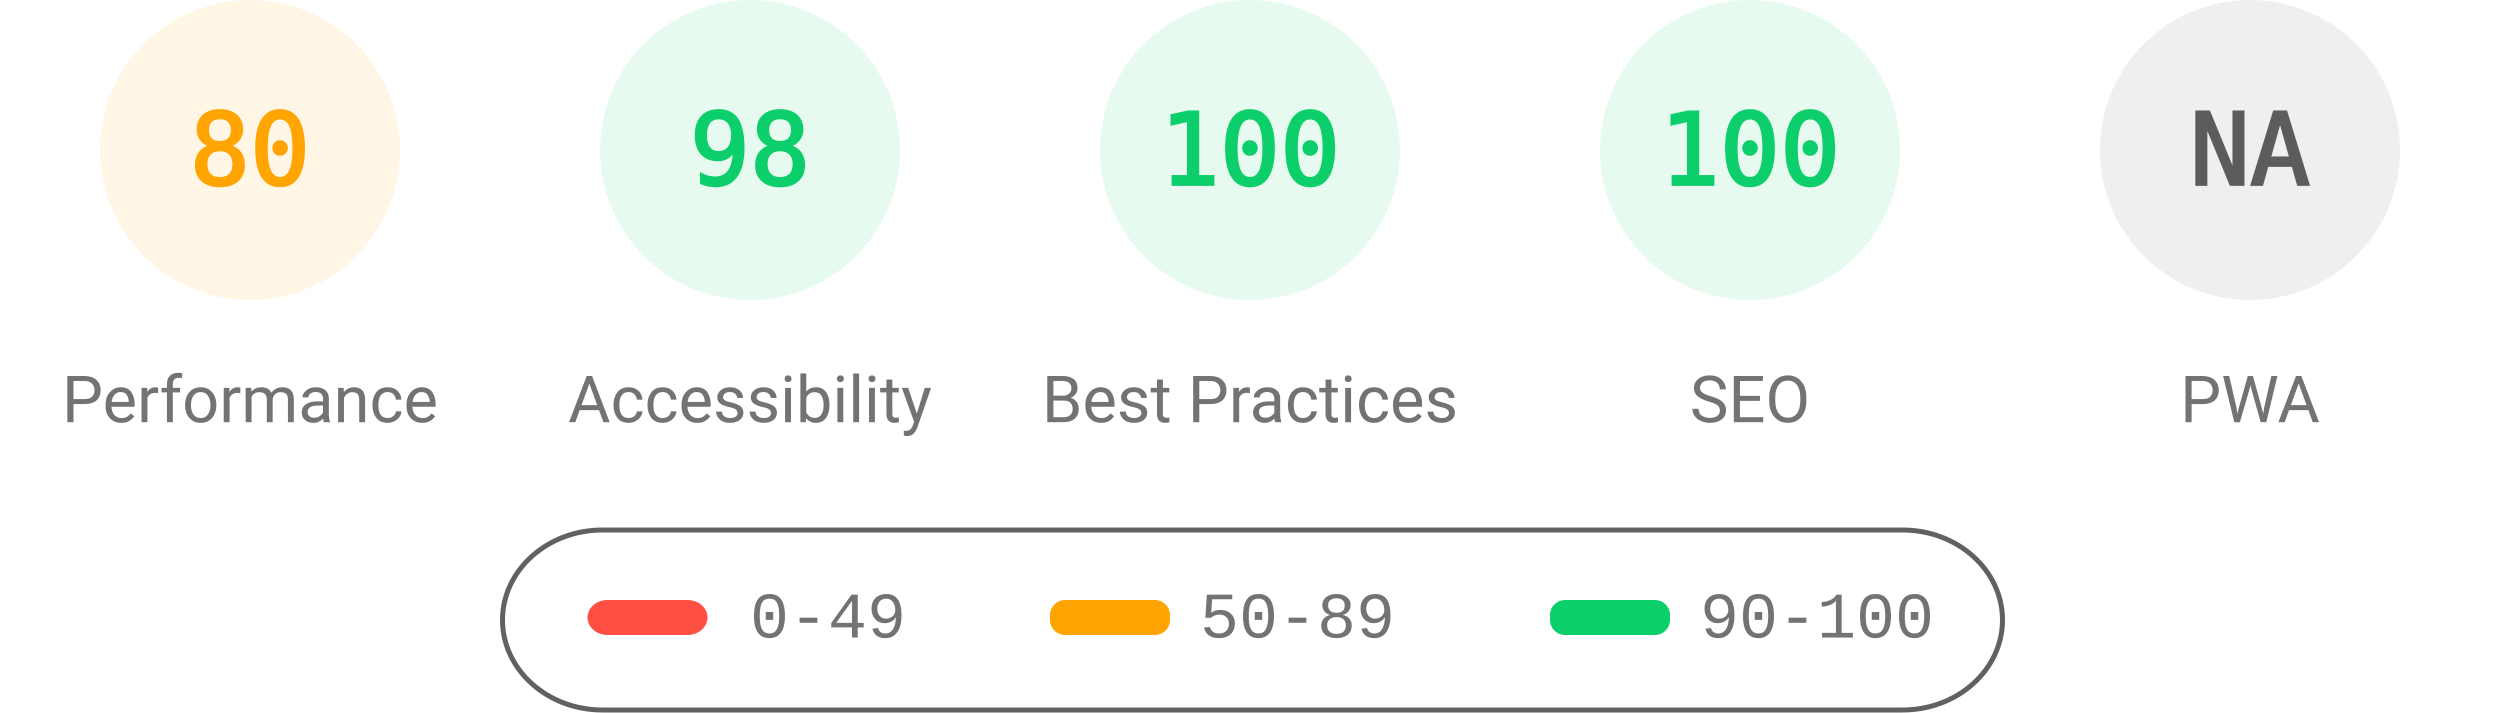
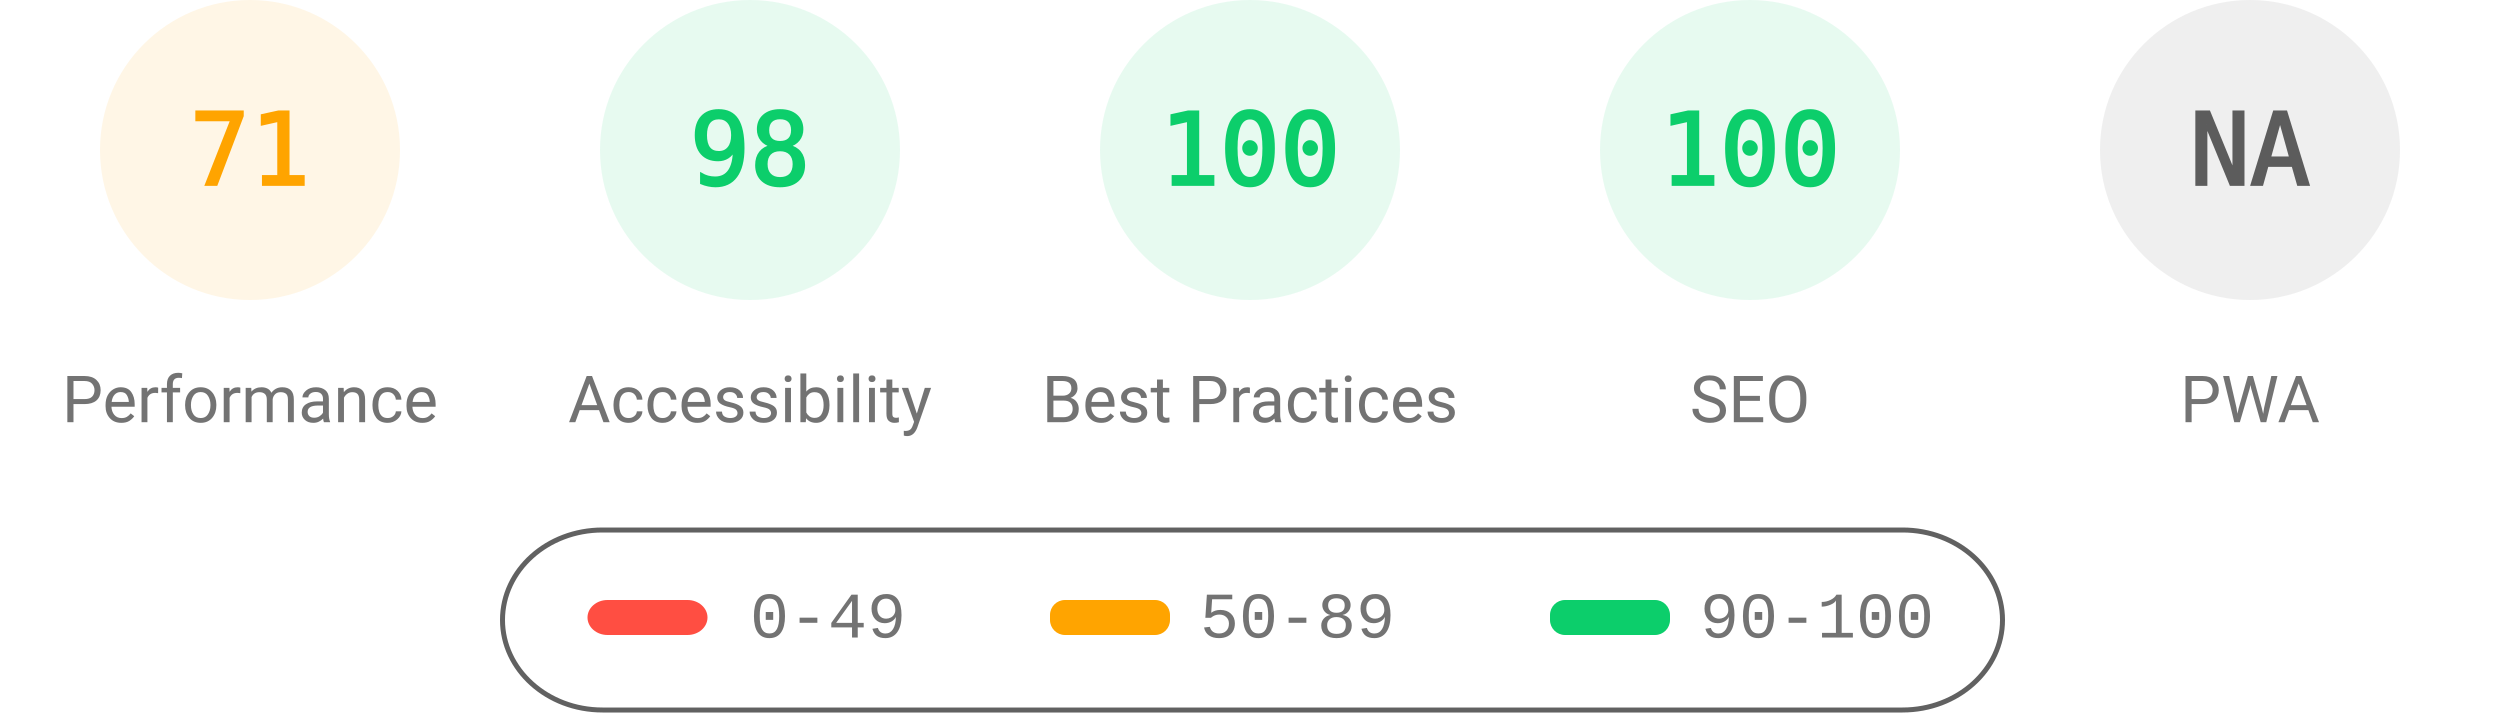
<svg xmlns="http://www.w3.org/2000/svg" fill="none" width="1000" height="285">
  <style>.gauge-base{opacity:.1}.gauge-arc{fill:none;animation-delay:250ms;stroke-linecap:round;transform:rotate(-90deg);transform-origin:100px 60px;animation:load-gauge 1s ease forwards}.guage-text{font-size:40px;font-family:monospace;text-align:center}.guage-red{color:#ff4e42;fill:#ff4e42;stroke:#ff4e42}.guage-orange{color:#ffa400;fill:#ffa400;stroke:#ffa400}.guage-green{color:#0cce6b;fill:#0cce6b;stroke:#0cce6b}.guage-undefined{color:#5c5c5c;fill:#5c5c5c;stroke:#5c5c5c}.guage-title{color:#737373;fill:#737373;stroke:none;font-size:26px;line-height:26px;font-family:Roboto,Halvetica,Arial,sans-serif}@keyframes load-gauge{from{stroke-dasharray:0 352.858}}</style>
  <svg class="guage-div guage-perf guage-orange" viewBox="0 0 200 200" width="200" height="200">
    <circle class="gauge-base" r="56" cx="100" cy="60" stroke-width="8" />
-     <circle class="gauge-arc guage-arc-1" r="56" cx="100" cy="60" stroke-width="8" style="stroke-dasharray:281.486,351.858" />
-     <text class="guage-text" x="100" y="60" alignment-baseline="central" dominant-baseline="central" text-anchor="middle">80</text>
+     <circle class="gauge-arc guage-arc-1" r="56" cx="100" cy="60" stroke-width="8" style="stroke-dasharray:249.819,351.858" />
+     <text class="guage-text" x="100" y="60" alignment-baseline="central" dominant-baseline="central" text-anchor="middle">71</text>
    <text class="guage-title" x="100" y="160" alignment-baseline="central" dominant-baseline="central" text-anchor="middle">Performance</text>
  </svg>
  <svg class="guage-div guage-acc guage-green" viewBox="0 0 200 200" width="200" height="200" x="200">
    <circle class="gauge-base" r="56" cx="100" cy="60" stroke-width="8" />
    <circle class="gauge-arc guage-arc-2" r="56" cx="100" cy="60" stroke-width="8" style="stroke-dasharray:344.821,351.858" />
    <text class="guage-text" x="100" y="60" alignment-baseline="central" dominant-baseline="central" text-anchor="middle">98</text>
    <text class="guage-title" x="100" y="160" alignment-baseline="central" dominant-baseline="central" text-anchor="middle">Accessibility</text>
  </svg>
  <svg class="guage-div guage-best guage-green" viewBox="0 0 200 200" width="200" height="200" x="400">
    <circle class="gauge-base" r="56" cx="100" cy="60" stroke-width="8" />
    <circle class="gauge-arc guage-arc-3" r="56" cx="100" cy="60" stroke-width="8" style="stroke-dasharray:351.858,351.858" />
    <text class="guage-text" x="100" y="60" alignment-baseline="central" dominant-baseline="central" text-anchor="middle">100</text>
    <text class="guage-title" x="100" y="160" alignment-baseline="central" dominant-baseline="central" text-anchor="middle">Best Practices</text>
  </svg>
  <svg class="guage-div guage-seo guage-green" viewBox="0 0 200 200" width="200" height="200" x="600">
    <circle class="gauge-base" r="56" cx="100" cy="60" stroke-width="8" />
    <circle class="gauge-arc guage-arc-4" r="56" cx="100" cy="60" stroke-width="8" style="stroke-dasharray:351.858,351.858" />
    <text class="guage-text" x="100" y="60" alignment-baseline="central" dominant-baseline="central" text-anchor="middle">100</text>
    <text class="guage-title" x="100" y="160" alignment-baseline="central" dominant-baseline="central" text-anchor="middle">SEO</text>
  </svg>
  <svg class="guage-div guage-pwa guage-undefined" viewBox="0 0 200 200" width="200" height="200" x="800">
    <circle class="gauge-base" r="56" cx="100" cy="60" stroke-width="8" />
    <circle class="gauge-arc guage-arc-4" r="56" cx="100" cy="60" stroke-width="8" style="stroke-dasharray:351.858,351.858" />
    <text class="guage-text" x="100" y="60" alignment-baseline="central" dominant-baseline="central" text-anchor="middle">NA</text>
    <text class="guage-title" x="100" y="160" alignment-baseline="central" dominant-baseline="central" text-anchor="middle">PWA</text>
  </svg>
  <svg width="604" height="76" x="200" y="210">
    <path fill="none" id="canvas_background" d="M-1-1h604v80H-1z" />
    <rect fill-opacity="0" stroke="#616161" stroke-width="2" rx="40" id="svg_2" height="72" width="600" y="2" x="1" fill="#000" />
    <rect stroke="#000" rx="8" id="svg_3" height="14" width="48" y="30" x="35" stroke-opacity="null" stroke-width="0" fill="#ff4e42" />
    <rect stroke="#000" rx="6" id="svg_4" height="14" width="48" y="30" x="220" stroke-opacity="null" stroke-width="0" fill="#ffa400" />
    <rect stroke="#000" rx="6" id="svg_5" height="14" width="48" y="30" x="420" stroke-opacity="null" stroke-width="0" fill="#0cce6b" />
    <text xml:space="preserve" text-anchor="start" font-family="'Courier New', Courier, monospace" font-size="26" id="svg_6" y="45" x="100" stroke-opacity="null" stroke-width="0" stroke="#000" fill="#737373">0-49</text>
    <text xml:space="preserve" text-anchor="start" font-family="'Courier New', Courier, monospace" font-size="26" id="svg_7" y="45" x="280" stroke-opacity="null" stroke-width="0" stroke="#000" fill="#737373">50-89</text>
    <text xml:space="preserve" text-anchor="start" font-family="'Courier New', Courier, monospace" font-size="26" id="svg_8" y="45" x="480" stroke-opacity="null" stroke-width="0" stroke="#000" fill="#737373">90-100</text>
  </svg>
</svg>
